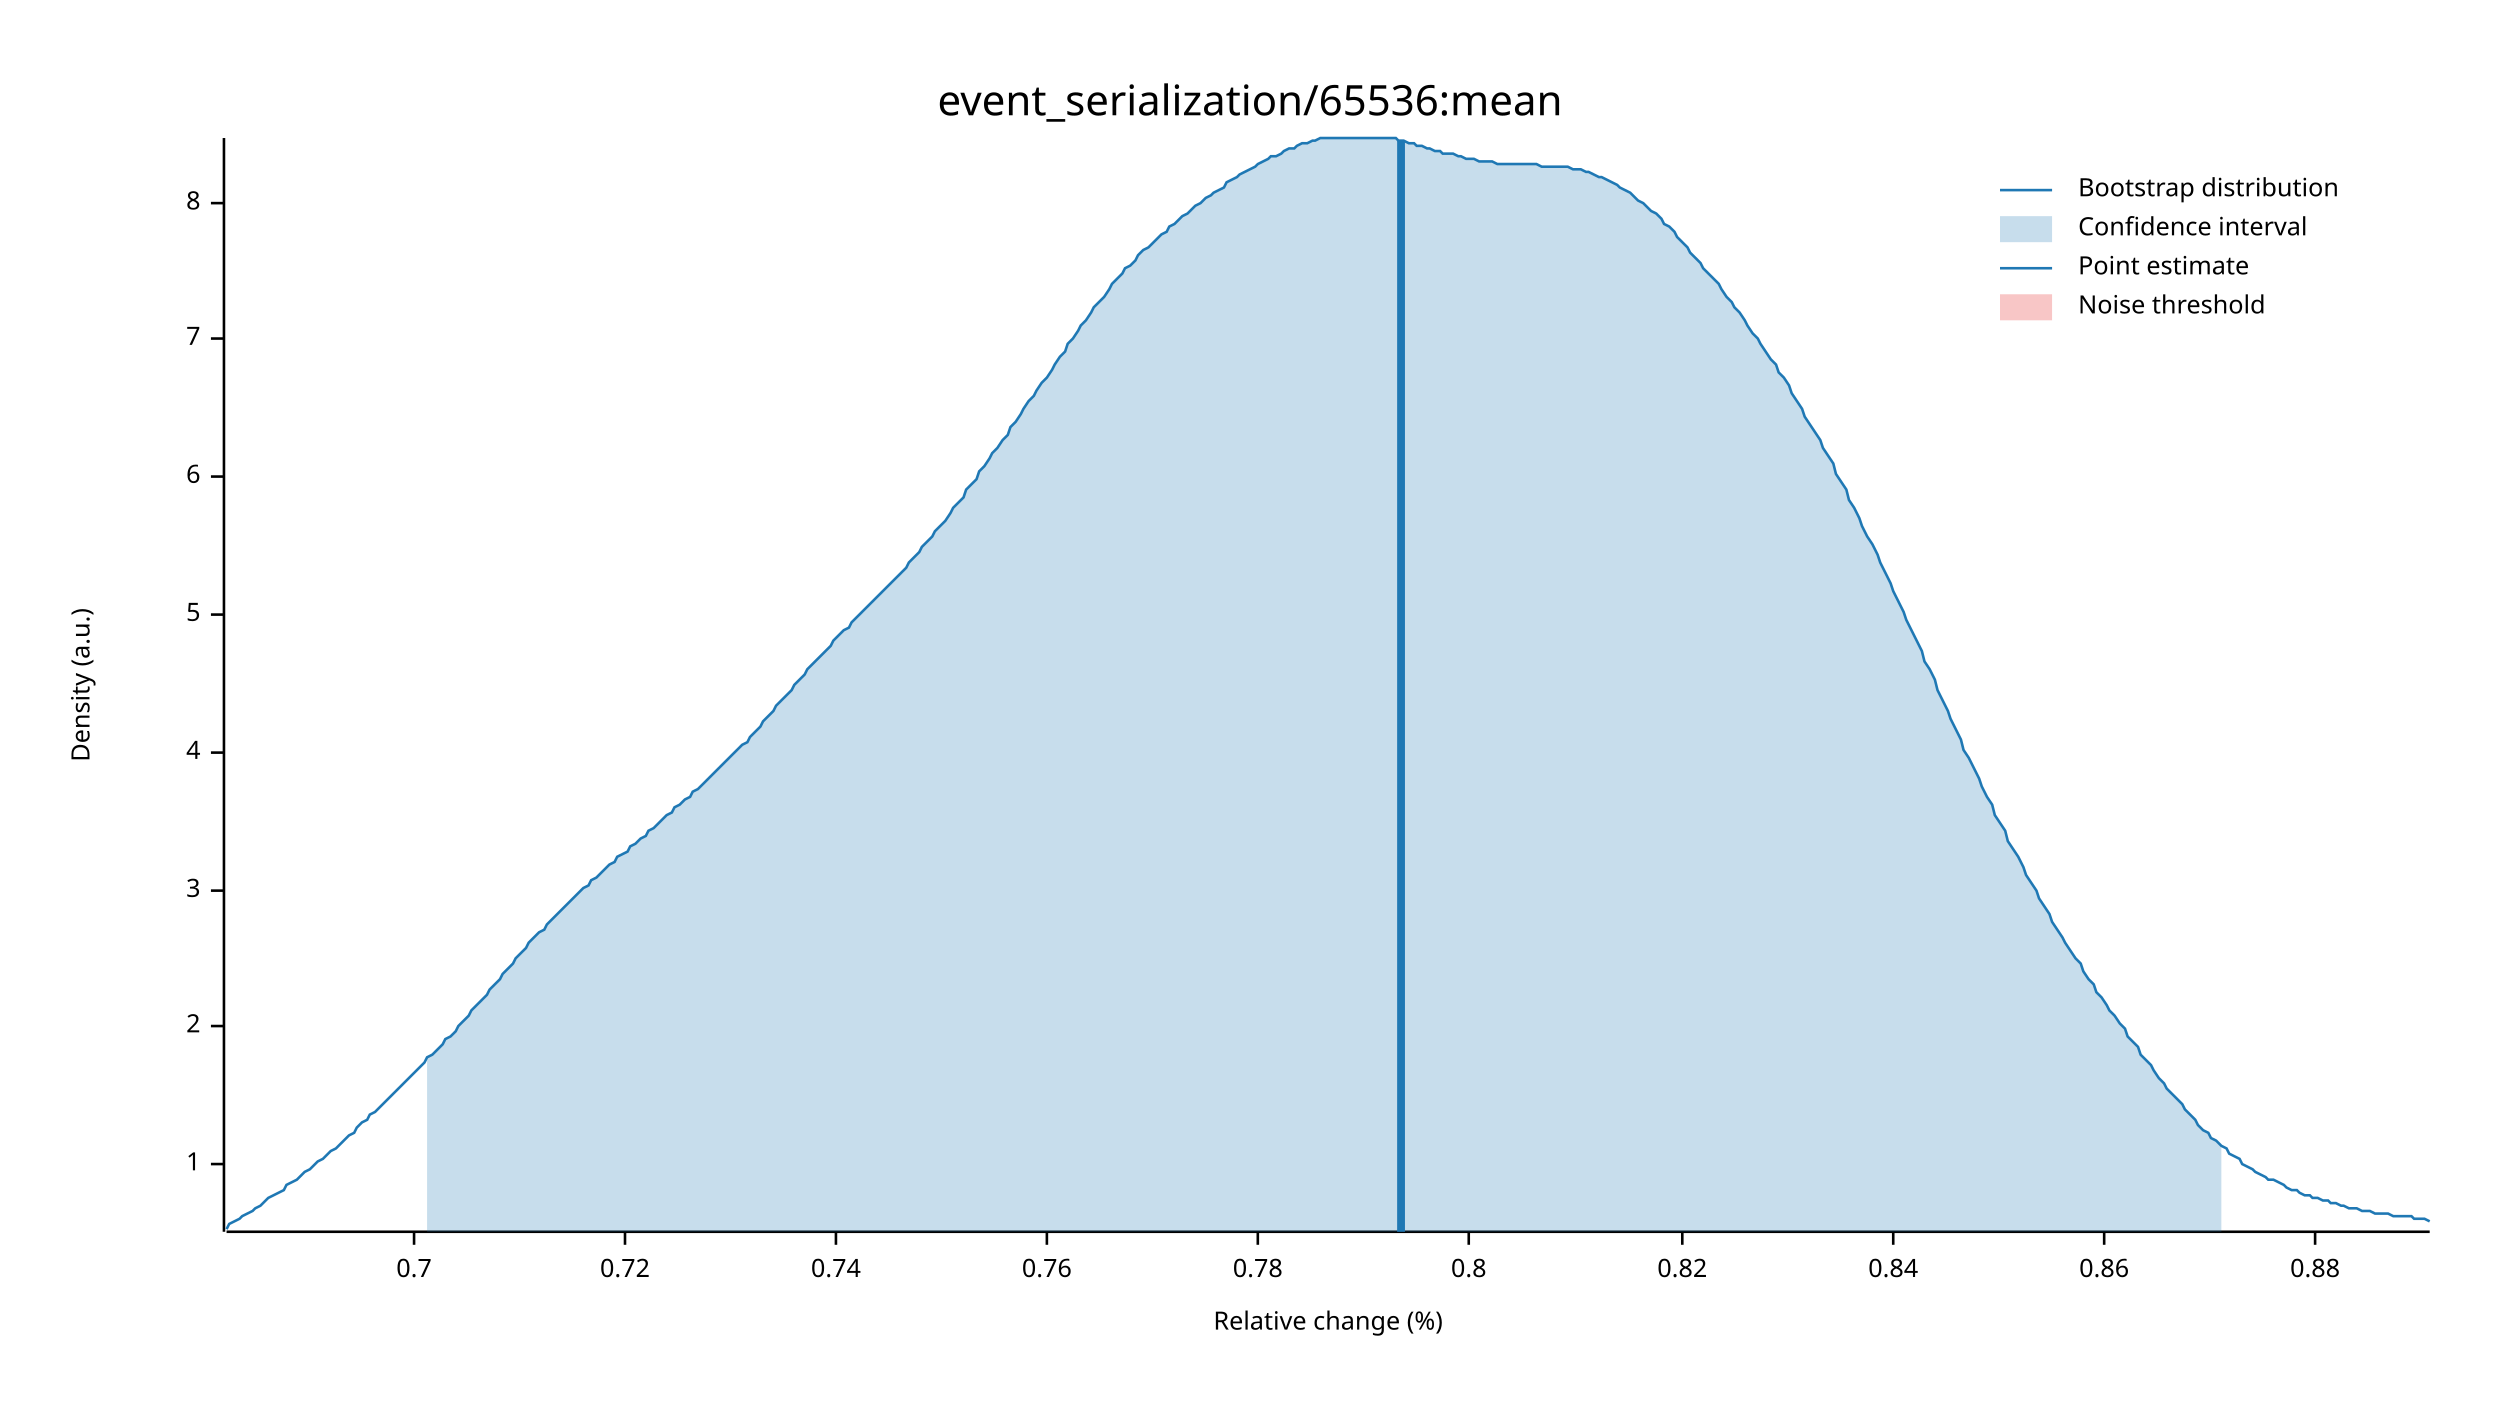
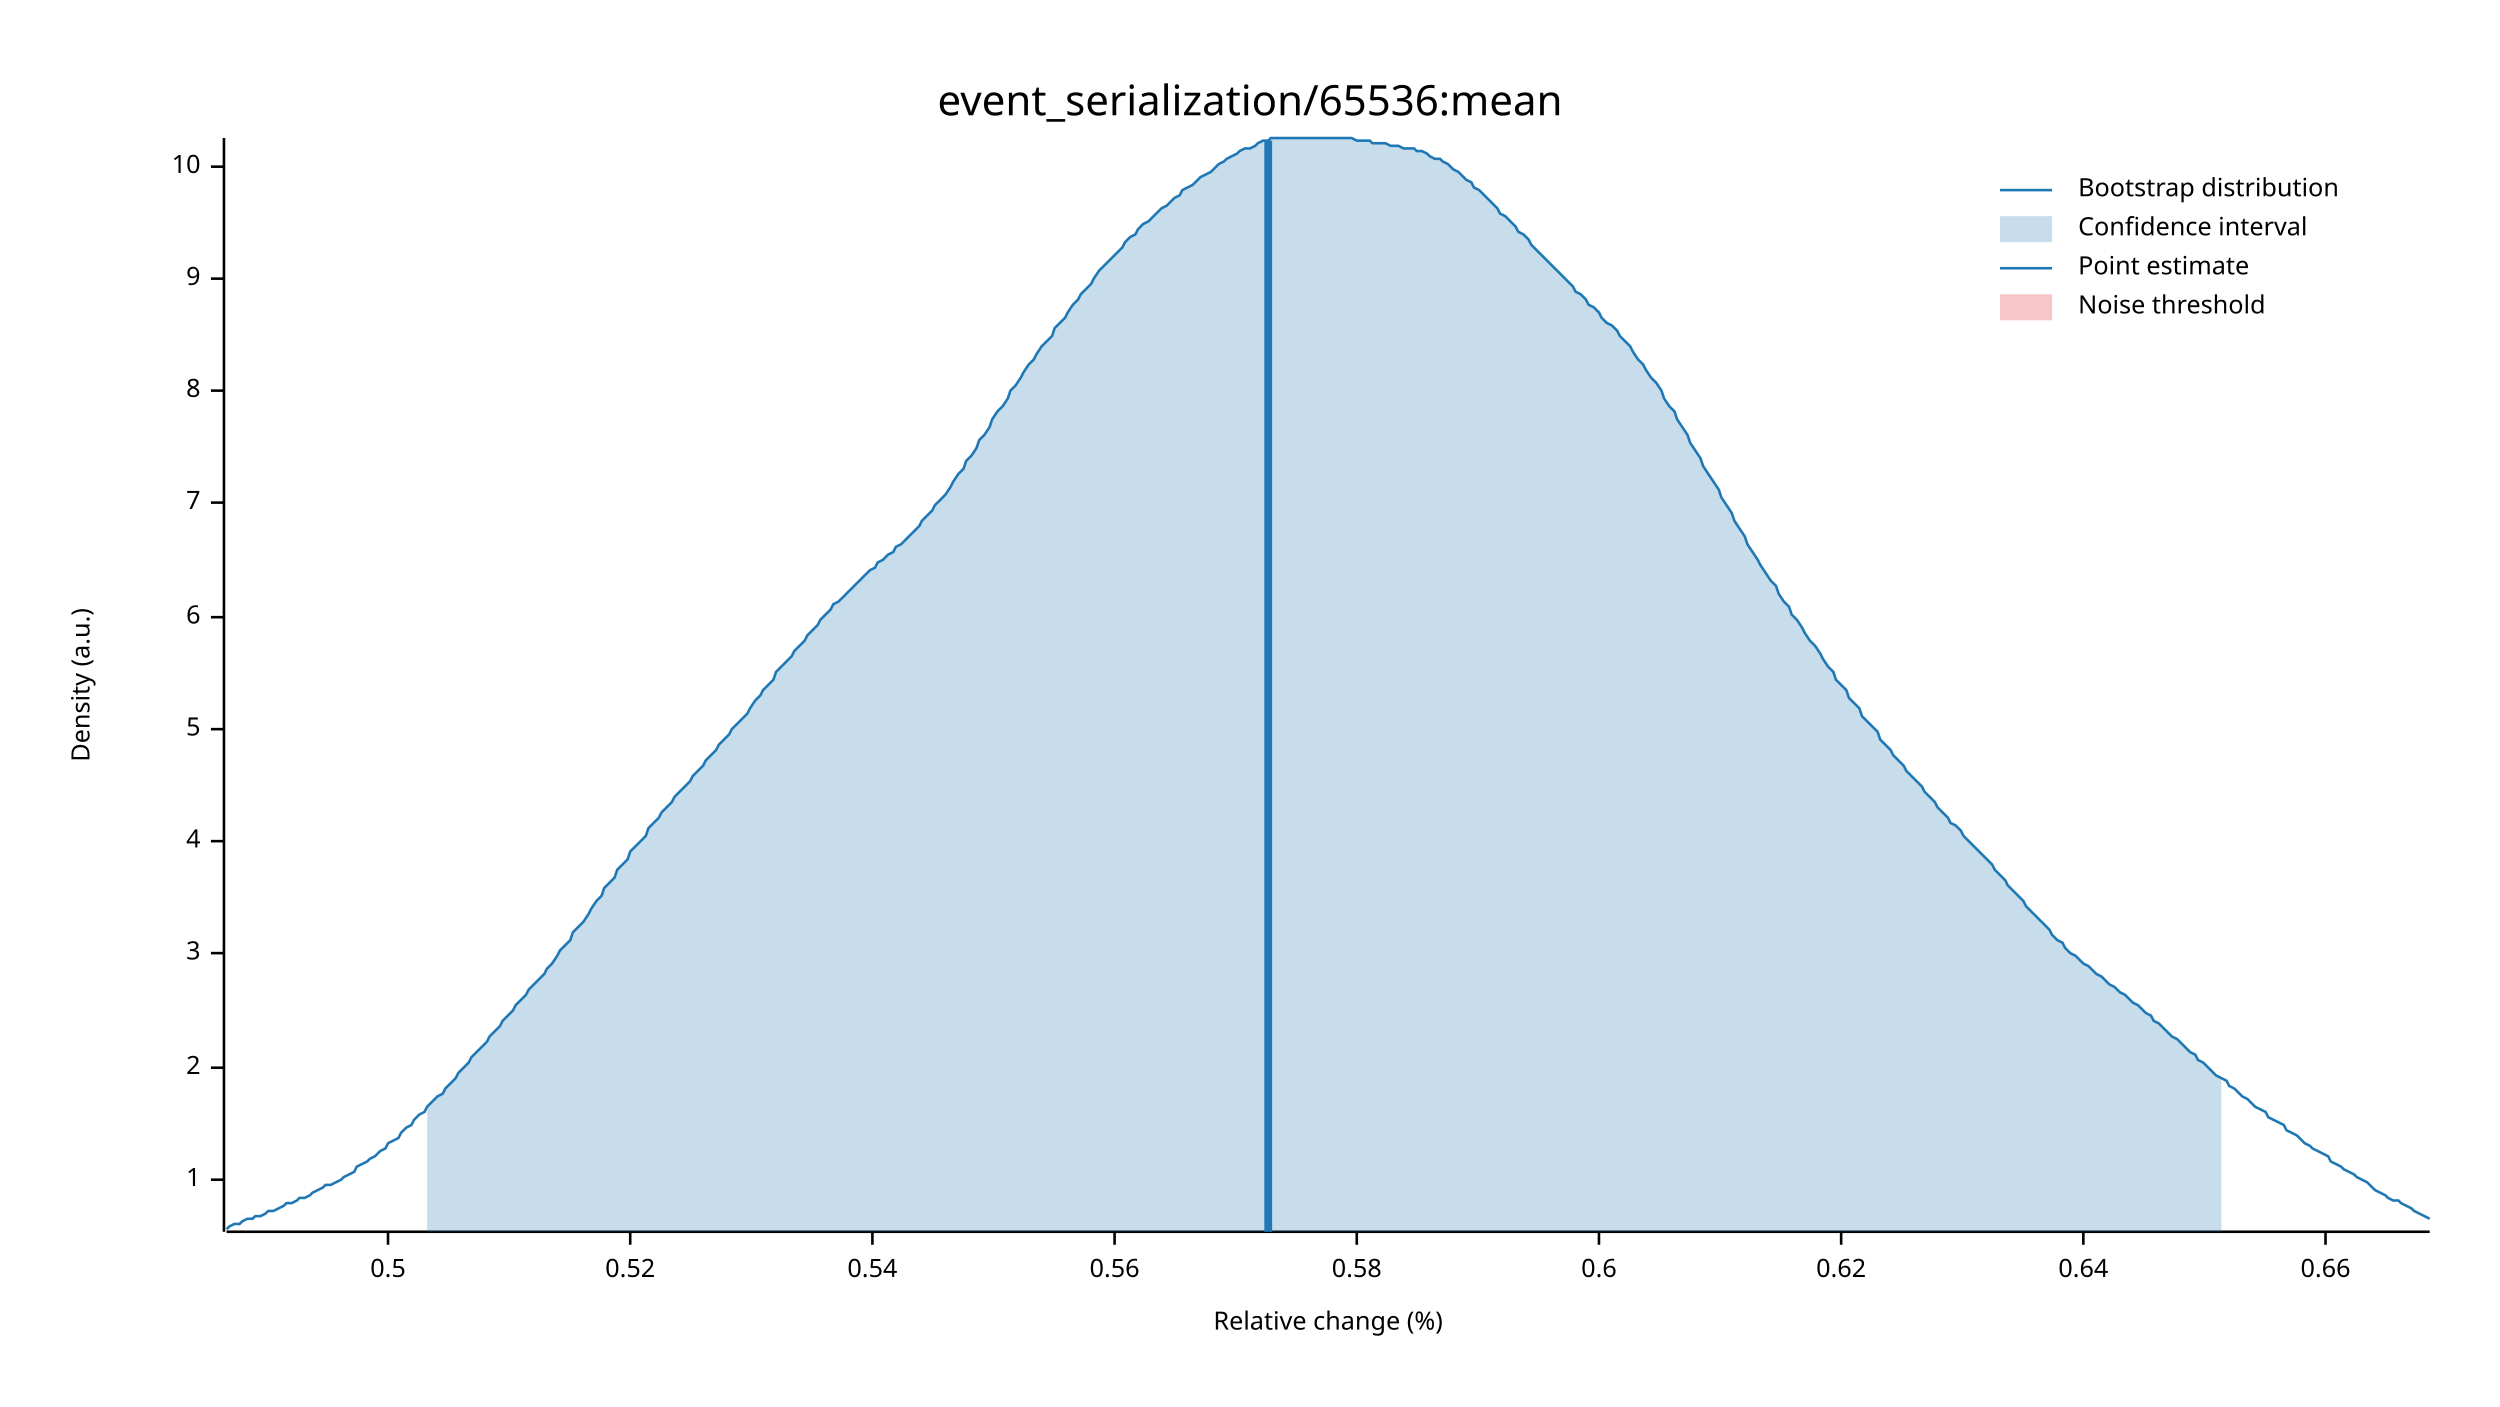
<svg xmlns="http://www.w3.org/2000/svg" width="960" height="540" viewBox="0 0 960 540">
  <text x="480" y="32" dy="0.76em" text-anchor="middle" font-family="sans-serif" font-size="16.129" opacity="1" fill="#000000">
event_serialization/65536:mean
</text>
  <text x="27" y="263" dy="0.76em" text-anchor="middle" font-family="sans-serif" font-size="9.677" opacity="1" fill="#000000" transform="rotate(270, 27, 263)">
Density (a.u.)
</text>
  <text x="510" y="513" dy="-0.5ex" text-anchor="middle" font-family="sans-serif" font-size="9.677" opacity="1" fill="#000000">
Relative change (%)
</text>
  <polyline fill="none" opacity="1" stroke="#000000" stroke-width="1" points="86,53 86,473 " />
-   <text x="77" y="447" dy="0.5ex" text-anchor="end" font-family="sans-serif" font-size="9.677" opacity="1" fill="#000000">
+   <text x="77" y="453" dy="0.5ex" text-anchor="end" font-family="sans-serif" font-size="9.677" opacity="1" fill="#000000">
1
</text>
-   <polyline fill="none" opacity="1" stroke="#000000" stroke-width="1" points="81,447 86,447 " />
-   <text x="77" y="394" dy="0.5ex" text-anchor="end" font-family="sans-serif" font-size="9.677" opacity="1" fill="#000000">
+   <polyline fill="none" opacity="1" stroke="#000000" stroke-width="1" points="81,453 86,453 " />
+   <text x="77" y="410" dy="0.5ex" text-anchor="end" font-family="sans-serif" font-size="9.677" opacity="1" fill="#000000">
2
</text>
-   <polyline fill="none" opacity="1" stroke="#000000" stroke-width="1" points="81,394 86,394 " />
-   <text x="77" y="342" dy="0.5ex" text-anchor="end" font-family="sans-serif" font-size="9.677" opacity="1" fill="#000000">
+   <polyline fill="none" opacity="1" stroke="#000000" stroke-width="1" points="81,410 86,410 " />
+   <text x="77" y="366" dy="0.5ex" text-anchor="end" font-family="sans-serif" font-size="9.677" opacity="1" fill="#000000">
3
</text>
-   <polyline fill="none" opacity="1" stroke="#000000" stroke-width="1" points="81,342 86,342 " />
-   <text x="77" y="289" dy="0.5ex" text-anchor="end" font-family="sans-serif" font-size="9.677" opacity="1" fill="#000000">
+   <polyline fill="none" opacity="1" stroke="#000000" stroke-width="1" points="81,366 86,366 " />
+   <text x="77" y="323" dy="0.5ex" text-anchor="end" font-family="sans-serif" font-size="9.677" opacity="1" fill="#000000">
4
</text>
-   <polyline fill="none" opacity="1" stroke="#000000" stroke-width="1" points="81,289 86,289 " />
-   <text x="77" y="236" dy="0.5ex" text-anchor="end" font-family="sans-serif" font-size="9.677" opacity="1" fill="#000000">
+   <polyline fill="none" opacity="1" stroke="#000000" stroke-width="1" points="81,323 86,323 " />
+   <text x="77" y="280" dy="0.5ex" text-anchor="end" font-family="sans-serif" font-size="9.677" opacity="1" fill="#000000">
5
</text>
-   <polyline fill="none" opacity="1" stroke="#000000" stroke-width="1" points="81,236 86,236 " />
-   <text x="77" y="183" dy="0.5ex" text-anchor="end" font-family="sans-serif" font-size="9.677" opacity="1" fill="#000000">
+   <polyline fill="none" opacity="1" stroke="#000000" stroke-width="1" points="81,280 86,280 " />
+   <text x="77" y="237" dy="0.5ex" text-anchor="end" font-family="sans-serif" font-size="9.677" opacity="1" fill="#000000">
6
</text>
-   <polyline fill="none" opacity="1" stroke="#000000" stroke-width="1" points="81,183 86,183 " />
-   <text x="77" y="130" dy="0.5ex" text-anchor="end" font-family="sans-serif" font-size="9.677" opacity="1" fill="#000000">
+   <polyline fill="none" opacity="1" stroke="#000000" stroke-width="1" points="81,237 86,237 " />
+   <text x="77" y="193" dy="0.5ex" text-anchor="end" font-family="sans-serif" font-size="9.677" opacity="1" fill="#000000">
7
</text>
-   <polyline fill="none" opacity="1" stroke="#000000" stroke-width="1" points="81,130 86,130 " />
-   <text x="77" y="78" dy="0.5ex" text-anchor="end" font-family="sans-serif" font-size="9.677" opacity="1" fill="#000000">
+   <polyline fill="none" opacity="1" stroke="#000000" stroke-width="1" points="81,193 86,193 " />
+   <text x="77" y="150" dy="0.5ex" text-anchor="end" font-family="sans-serif" font-size="9.677" opacity="1" fill="#000000">
8
</text>
-   <polyline fill="none" opacity="1" stroke="#000000" stroke-width="1" points="81,78 86,78 " />
+   <polyline fill="none" opacity="1" stroke="#000000" stroke-width="1" points="81,150 86,150 " />
+   <text x="77" y="107" dy="0.5ex" text-anchor="end" font-family="sans-serif" font-size="9.677" opacity="1" fill="#000000">
+ 9
+ </text>
+   <polyline fill="none" opacity="1" stroke="#000000" stroke-width="1" points="81,107 86,107 " />
+   <text x="77" y="64" dy="0.5ex" text-anchor="end" font-family="sans-serif" font-size="9.677" opacity="1" fill="#000000">
+ 10
+ </text>
+   <polyline fill="none" opacity="1" stroke="#000000" stroke-width="1" points="81,64 86,64 " />
  <polyline fill="none" opacity="1" stroke="#000000" stroke-width="1" points="87,473 933,473 " />
-   <text x="159" y="483" dy="0.76em" text-anchor="middle" font-family="sans-serif" font-size="9.677" opacity="1" fill="#000000">
- 0.7
+   <text x="149" y="483" dy="0.76em" text-anchor="middle" font-family="sans-serif" font-size="9.677" opacity="1" fill="#000000">
+ 0.5
</text>
-   <polyline fill="none" opacity="1" stroke="#000000" stroke-width="1" points="159,473 159,478 " />
-   <text x="240" y="483" dy="0.76em" text-anchor="middle" font-family="sans-serif" font-size="9.677" opacity="1" fill="#000000">
- 0.72
+   <polyline fill="none" opacity="1" stroke="#000000" stroke-width="1" points="149,473 149,478 " />
+   <text x="242" y="483" dy="0.76em" text-anchor="middle" font-family="sans-serif" font-size="9.677" opacity="1" fill="#000000">
+ 0.52
</text>
-   <polyline fill="none" opacity="1" stroke="#000000" stroke-width="1" points="240,473 240,478 " />
-   <text x="321" y="483" dy="0.76em" text-anchor="middle" font-family="sans-serif" font-size="9.677" opacity="1" fill="#000000">
- 0.74
+   <polyline fill="none" opacity="1" stroke="#000000" stroke-width="1" points="242,473 242,478 " />
+   <text x="335" y="483" dy="0.76em" text-anchor="middle" font-family="sans-serif" font-size="9.677" opacity="1" fill="#000000">
+ 0.54
</text>
-   <polyline fill="none" opacity="1" stroke="#000000" stroke-width="1" points="321,473 321,478 " />
-   <text x="402" y="483" dy="0.76em" text-anchor="middle" font-family="sans-serif" font-size="9.677" opacity="1" fill="#000000">
- 0.76
+   <polyline fill="none" opacity="1" stroke="#000000" stroke-width="1" points="335,473 335,478 " />
+   <text x="428" y="483" dy="0.76em" text-anchor="middle" font-family="sans-serif" font-size="9.677" opacity="1" fill="#000000">
+ 0.56
</text>
-   <polyline fill="none" opacity="1" stroke="#000000" stroke-width="1" points="402,473 402,478 " />
-   <text x="483" y="483" dy="0.76em" text-anchor="middle" font-family="sans-serif" font-size="9.677" opacity="1" fill="#000000">
- 0.78
+   <polyline fill="none" opacity="1" stroke="#000000" stroke-width="1" points="428,473 428,478 " />
+   <text x="521" y="483" dy="0.76em" text-anchor="middle" font-family="sans-serif" font-size="9.677" opacity="1" fill="#000000">
+ 0.58
</text>
-   <polyline fill="none" opacity="1" stroke="#000000" stroke-width="1" points="483,473 483,478 " />
-   <text x="564" y="483" dy="0.76em" text-anchor="middle" font-family="sans-serif" font-size="9.677" opacity="1" fill="#000000">
- 0.8
+   <polyline fill="none" opacity="1" stroke="#000000" stroke-width="1" points="521,473 521,478 " />
+   <text x="614" y="483" dy="0.76em" text-anchor="middle" font-family="sans-serif" font-size="9.677" opacity="1" fill="#000000">
+ 0.6
</text>
-   <polyline fill="none" opacity="1" stroke="#000000" stroke-width="1" points="564,473 564,478 " />
-   <text x="646" y="483" dy="0.76em" text-anchor="middle" font-family="sans-serif" font-size="9.677" opacity="1" fill="#000000">
- 0.82
+   <polyline fill="none" opacity="1" stroke="#000000" stroke-width="1" points="614,473 614,478 " />
+   <text x="707" y="483" dy="0.76em" text-anchor="middle" font-family="sans-serif" font-size="9.677" opacity="1" fill="#000000">
+ 0.62
</text>
-   <polyline fill="none" opacity="1" stroke="#000000" stroke-width="1" points="646,473 646,478 " />
-   <text x="727" y="483" dy="0.76em" text-anchor="middle" font-family="sans-serif" font-size="9.677" opacity="1" fill="#000000">
- 0.84
+   <polyline fill="none" opacity="1" stroke="#000000" stroke-width="1" points="707,473 707,478 " />
+   <text x="800" y="483" dy="0.76em" text-anchor="middle" font-family="sans-serif" font-size="9.677" opacity="1" fill="#000000">
+ 0.64
</text>
-   <polyline fill="none" opacity="1" stroke="#000000" stroke-width="1" points="727,473 727,478 " />
-   <text x="808" y="483" dy="0.76em" text-anchor="middle" font-family="sans-serif" font-size="9.677" opacity="1" fill="#000000">
- 0.86
+   <polyline fill="none" opacity="1" stroke="#000000" stroke-width="1" points="800,473 800,478 " />
+   <text x="893" y="483" dy="0.76em" text-anchor="middle" font-family="sans-serif" font-size="9.677" opacity="1" fill="#000000">
+ 0.66
</text>
-   <polyline fill="none" opacity="1" stroke="#000000" stroke-width="1" points="808,473 808,478 " />
-   <text x="889" y="483" dy="0.76em" text-anchor="middle" font-family="sans-serif" font-size="9.677" opacity="1" fill="#000000">
- 0.88
- </text>
-   <polyline fill="none" opacity="1" stroke="#000000" stroke-width="1" points="889,473 889,478 " />
-   <polyline fill="none" opacity="1" stroke="#1F78B4" stroke-width="1" points="87,472 88,470 90,469 92,468 93,467 95,466 97,465 98,464 100,463 102,461 103,460 105,459 107,458 109,457 110,455 112,454 114,453 115,452 117,450 119,449 120,448 122,446 124,445 125,444 127,442 129,441 131,439 132,438 134,436 136,435 137,433 139,431 141,430 142,428 144,427 146,425 148,423 149,422 151,420 153,418 154,417 156,415 158,413 159,412 161,410 163,408 164,406 166,405 168,403 170,401 171,399 173,398 175,396 176,394 178,392 180,390 181,388 183,386 185,384 187,382 188,380 190,378 192,376 193,374 195,372 197,370 198,368 200,366 202,364 203,362 205,360 207,358 209,357 210,355 212,353 214,351 215,350 217,348 219,346 220,345 222,343 224,341 226,340 227,338 229,337 231,335 232,334 234,332 236,331 237,329 239,328 241,327 242,325 244,324 246,322 248,321 249,319 251,318 253,316 254,315 256,313 258,312 259,310 261,309 263,307 265,306 266,304 268,303 270,301 271,300 273,298 275,296 276,295 278,293 280,291 281,290 283,288 285,286 287,285 288,283 290,281 292,279 293,277 295,275 297,273 298,271 300,269 302,267 304,265 305,263 307,261 309,259 310,257 312,255 314,253 315,252 317,250 319,248 320,246 322,244 324,242 326,241 327,239 329,237 331,235 332,234 334,232 336,230 337,229 339,227 341,225 343,223 344,222 346,220 348,218 349,216 351,214 353,212 354,210 356,208 358,206 359,204 361,202 363,200 365,197 366,195 368,193 370,191 371,188 373,186 375,184 376,181 378,179 380,176 381,174 383,172 385,169 387,167 388,164 390,162 392,159 393,157 395,154 397,152 398,150 400,147 402,145 404,142 405,140 407,137 409,135 410,132 412,130 414,127 415,125 417,123 419,120 420,118 422,116 424,114 426,111 427,109 429,107 431,105 432,103 434,102 436,100 437,98 439,96 441,95 443,93 444,92 446,90 448,89 449,87 451,86 453,84 454,83 456,82 458,80 459,79 461,78 463,76 465,75 466,74 468,73 470,72 471,70 473,69 475,68 476,67 478,66 480,65 482,64 483,63 485,62 487,61 488,60 490,60 492,59 493,58 495,57 497,57 498,56 500,55 502,55 504,54 505,54 507,53 509,53 510,53 512,53 514,53 515,53 517,53 519,53 521,53 522,53 524,53 526,53 527,53 529,53 531,53 532,53 534,53 536,53 537,54 539,54 541,55 543,55 544,56 546,56 548,57 549,57 551,58 553,58 554,59 556,59 558,59 560,60 561,60 563,61 565,61 566,61 568,62 570,62 571,62 573,62 575,63 576,63 578,63 580,63 582,63 583,63 585,63 587,63 588,63 590,63 592,64 593,64 595,64 597,64 599,64 600,64 602,64 604,65 605,65 607,65 609,66 610,66 612,67 614,68 615,68 617,69 619,70 621,71 622,72 624,73 626,74 627,75 629,77 631,78 632,79 634,81 636,82 638,84 639,86 641,87 643,89 644,91 646,93 648,95 649,97 651,99 653,101 654,103 656,105 658,107 660,109 661,111 663,114 665,116 666,118 668,120 670,123 671,125 673,128 675,130 676,132 678,135 680,138 682,140 683,143 685,145 687,148 688,151 690,154 692,157 693,160 695,163 697,166 699,169 700,172 702,175 704,178 705,182 707,185 709,188 710,192 712,195 714,199 715,202 717,206 719,209 721,213 722,216 724,220 726,224 727,227 729,231 731,235 732,238 734,242 736,246 738,250 739,254 741,257 743,261 744,265 746,269 748,273 749,276 751,280 753,284 754,288 756,291 758,295 760,299 761,302 763,306 765,309 766,313 768,316 770,319 771,323 773,326 775,329 777,333 778,336 780,339 782,342 783,345 785,348 787,351 788,354 790,357 792,360 793,362 795,365 797,368 799,370 800,373 802,376 804,378 805,381 807,383 809,386 810,388 812,390 814,393 816,395 817,398 819,400 821,402 822,405 824,407 826,409 827,411 829,414 831,416 832,418 834,420 836,422 838,424 839,426 841,428 843,430 844,432 846,434 848,435 849,437 851,438 853,440 855,441 856,443 858,444 860,445 861,447 863,448 865,449 866,450 868,451 870,452 871,453 873,453 875,454 877,455 878,456 880,457 882,457 883,458 885,459 887,459 888,460 890,460 892,461 894,461 895,462 897,462 899,463 900,463 902,464 904,464 905,464 907,465 909,465 910,465 912,466 914,466 916,466 917,466 919,467 921,467 922,467 924,467 926,467 927,468 929,468 931,468 933,469 " />
-   <polygon opacity="0.25" fill="#1F78B4" points="164,406 166,405 168,403 170,401 171,399 173,398 175,396 176,394 178,392 180,390 181,388 183,386 185,384 187,382 188,380 190,378 192,376 193,374 195,372 197,370 198,368 200,366 202,364 203,362 205,360 207,358 209,357 210,355 212,353 214,351 215,350 217,348 219,346 220,345 222,343 224,341 226,340 227,338 229,337 231,335 232,334 234,332 236,331 237,329 239,328 241,327 242,325 244,324 246,322 248,321 249,319 251,318 253,316 254,315 256,313 258,312 259,310 261,309 263,307 265,306 266,304 268,303 270,301 271,300 273,298 275,296 276,295 278,293 280,291 281,290 283,288 285,286 287,285 288,283 290,281 292,279 293,277 295,275 297,273 298,271 300,269 302,267 304,265 305,263 307,261 309,259 310,257 312,255 314,253 315,252 317,250 319,248 320,246 322,244 324,242 326,241 327,239 329,237 331,235 332,234 334,232 336,230 337,229 339,227 341,225 343,223 344,222 346,220 348,218 349,216 351,214 353,212 354,210 356,208 358,206 359,204 361,202 363,200 365,197 366,195 368,193 370,191 371,188 373,186 375,184 376,181 378,179 380,176 381,174 383,172 385,169 387,167 388,164 390,162 392,159 393,157 395,154 397,152 398,150 400,147 402,145 404,142 405,140 407,137 409,135 410,132 412,130 414,127 415,125 417,123 419,120 420,118 422,116 424,114 426,111 427,109 429,107 431,105 432,103 434,102 436,100 437,98 439,96 441,95 443,93 444,92 446,90 448,89 449,87 451,86 453,84 454,83 456,82 458,80 459,79 461,78 463,76 465,75 466,74 468,73 470,72 471,70 473,69 475,68 476,67 478,66 480,65 482,64 483,63 485,62 487,61 488,60 490,60 492,59 493,58 495,57 497,57 498,56 500,55 502,55 504,54 505,54 507,53 509,53 510,53 512,53 514,53 515,53 517,53 519,53 521,53 522,53 524,53 526,53 527,53 529,53 531,53 532,53 534,53 536,53 537,54 539,54 541,55 543,55 544,56 546,56 548,57 549,57 551,58 553,58 554,59 556,59 558,59 560,60 561,60 563,61 565,61 566,61 568,62 570,62 571,62 573,62 575,63 576,63 578,63 580,63 582,63 583,63 585,63 587,63 588,63 590,63 592,64 593,64 595,64 597,64 599,64 600,64 602,64 604,65 605,65 607,65 609,66 610,66 612,67 614,68 615,68 617,69 619,70 621,71 622,72 624,73 626,74 627,75 629,77 631,78 632,79 634,81 636,82 638,84 639,86 641,87 643,89 644,91 646,93 648,95 649,97 651,99 653,101 654,103 656,105 658,107 660,109 661,111 663,114 665,116 666,118 668,120 670,123 671,125 673,128 675,130 676,132 678,135 680,138 682,140 683,143 685,145 687,148 688,151 690,154 692,157 693,160 695,163 697,166 699,169 700,172 702,175 704,178 705,182 707,185 709,188 710,192 712,195 714,199 715,202 717,206 719,209 721,213 722,216 724,220 726,224 727,227 729,231 731,235 732,238 734,242 736,246 738,250 739,254 741,257 743,261 744,265 746,269 748,273 749,276 751,280 753,284 754,288 756,291 758,295 760,299 761,302 763,306 765,309 766,313 768,316 770,319 771,323 773,326 775,329 777,333 778,336 780,339 782,342 783,345 785,348 787,351 788,354 790,357 792,360 793,362 795,365 797,368 799,370 800,373 802,376 804,378 805,381 807,383 809,386 810,388 812,390 814,393 816,395 817,398 819,400 821,402 822,405 824,407 826,409 827,411 829,414 831,416 832,418 834,420 836,422 838,424 839,426 841,428 843,430 844,432 846,434 848,435 849,437 851,438 853,440 853,473 164,473 " />
-   <polyline fill="none" opacity="1" stroke="#1F78B4" stroke-width="3" points="538,473 538,54 " />
+   <polyline fill="none" opacity="1" stroke="#000000" stroke-width="1" points="893,473 893,478 " />
+   <polyline fill="none" opacity="1" stroke="#1F78B4" stroke-width="1" points="87,472 88,471 90,470 92,470 93,469 95,468 97,468 98,467 100,467 102,466 103,465 105,465 107,464 109,463 110,462 112,462 114,461 115,460 117,460 119,459 120,458 122,457 124,456 125,455 127,455 129,454 131,453 132,452 134,451 136,450 137,448 139,447 141,446 142,445 144,444 146,442 148,441 149,439 151,438 153,437 154,435 156,433 158,432 159,430 161,428 163,427 164,425 166,423 168,421 170,420 171,418 173,416 175,414 176,412 178,410 180,408 181,406 183,404 185,402 187,400 188,398 190,396 192,394 193,392 195,390 197,388 198,386 200,384 202,382 203,380 205,378 207,376 209,374 210,372 212,370 214,367 215,365 217,363 219,361 220,358 222,356 224,354 226,351 227,349 229,346 231,344 232,341 234,339 236,337 237,334 239,332 241,330 242,327 244,325 246,323 248,321 249,318 251,316 253,314 254,312 256,310 258,308 259,306 261,304 263,302 265,300 266,298 268,296 270,294 271,292 273,290 275,288 276,286 278,284 280,282 281,280 283,278 285,276 287,274 288,272 290,269 292,267 293,265 295,263 297,261 298,258 300,256 302,254 304,252 305,250 307,248 309,246 310,244 312,242 314,240 315,238 317,236 319,234 320,232 322,231 324,229 326,227 327,226 329,224 331,222 332,221 334,219 336,218 337,216 339,215 341,213 343,212 344,210 346,209 348,207 349,206 351,204 353,202 354,200 356,198 358,196 359,194 361,192 363,190 365,187 366,185 368,182 370,180 371,177 373,175 375,172 376,169 378,167 380,164 381,161 383,158 385,156 387,153 388,150 390,148 392,145 393,143 395,140 397,138 398,136 400,133 402,131 404,129 405,126 407,124 409,122 410,120 412,117 414,115 415,113 417,111 419,109 420,107 422,104 424,102 426,100 427,99 429,97 431,95 432,93 434,91 436,90 437,88 439,86 441,85 443,83 444,82 446,80 448,79 449,78 451,76 453,75 454,73 456,72 458,71 459,70 461,68 463,67 465,66 466,65 468,63 470,62 471,61 473,60 475,59 476,58 478,57 480,57 482,56 483,55 485,54 487,54 488,53 490,53 492,53 493,53 495,53 497,53 498,53 500,53 502,53 504,53 505,53 507,53 509,53 510,53 512,53 514,53 515,53 517,53 519,53 521,54 522,54 524,54 526,54 527,55 529,55 531,55 532,55 534,56 536,56 537,56 539,57 541,57 543,57 544,58 546,58 548,59 549,60 551,61 553,61 554,62 556,63 558,65 560,66 561,67 563,69 565,70 566,72 568,73 570,75 571,76 573,78 575,80 576,82 578,83 580,85 582,87 583,89 585,90 587,92 588,94 590,96 592,98 593,99 595,101 597,103 599,105 600,106 602,108 604,110 605,112 607,113 609,115 610,117 612,118 614,120 615,122 617,124 619,125 621,127 622,129 624,131 626,133 627,135 629,138 631,140 632,142 634,145 636,147 638,150 639,153 641,156 643,158 644,161 646,164 648,167 649,170 651,173 653,176 654,179 656,182 658,185 660,188 661,191 663,194 665,197 666,200 668,203 670,206 671,209 673,212 675,215 676,217 678,220 680,223 682,225 683,228 685,231 687,233 688,236 690,238 692,241 693,243 695,246 697,248 699,251 700,253 702,256 704,258 705,261 707,263 709,265 710,268 712,270 714,272 715,275 717,277 719,279 721,281 722,284 724,286 726,288 727,290 729,292 731,294 732,296 734,298 736,300 738,302 739,304 741,306 743,308 744,310 746,312 748,314 749,316 751,317 753,319 754,321 756,323 758,325 760,327 761,328 763,330 765,332 766,334 768,336 770,338 771,340 773,342 775,344 777,346 778,348 780,350 782,352 783,353 785,355 787,357 788,359 790,361 792,362 793,364 795,366 797,367 799,369 800,370 802,371 804,373 805,374 807,375 809,377 810,378 812,379 814,381 816,382 817,383 819,385 821,386 822,387 824,389 826,390 827,392 829,393 831,395 832,396 834,398 836,399 838,401 839,402 841,404 843,405 844,407 846,408 848,410 849,411 851,413 853,414 855,415 856,417 858,418 860,420 861,421 863,422 865,424 866,425 868,426 870,427 871,429 873,430 875,431 877,432 878,434 880,435 882,436 883,437 885,439 887,440 888,441 890,442 892,443 894,444 895,446 897,447 899,448 900,449 902,450 904,451 905,452 907,453 909,454 910,455 912,457 914,458 916,459 917,460 919,461 921,461 922,462 924,463 926,464 927,465 929,466 931,467 933,468 " />
+   <polygon opacity="0.25" fill="#1F78B4" points="164,425 166,423 168,421 170,420 171,418 173,416 175,414 176,412 178,410 180,408 181,406 183,404 185,402 187,400 188,398 190,396 192,394 193,392 195,390 197,388 198,386 200,384 202,382 203,380 205,378 207,376 209,374 210,372 212,370 214,367 215,365 217,363 219,361 220,358 222,356 224,354 226,351 227,349 229,346 231,344 232,341 234,339 236,337 237,334 239,332 241,330 242,327 244,325 246,323 248,321 249,318 251,316 253,314 254,312 256,310 258,308 259,306 261,304 263,302 265,300 266,298 268,296 270,294 271,292 273,290 275,288 276,286 278,284 280,282 281,280 283,278 285,276 287,274 288,272 290,269 292,267 293,265 295,263 297,261 298,258 300,256 302,254 304,252 305,250 307,248 309,246 310,244 312,242 314,240 315,238 317,236 319,234 320,232 322,231 324,229 326,227 327,226 329,224 331,222 332,221 334,219 336,218 337,216 339,215 341,213 343,212 344,210 346,209 348,207 349,206 351,204 353,202 354,200 356,198 358,196 359,194 361,192 363,190 365,187 366,185 368,182 370,180 371,177 373,175 375,172 376,169 378,167 380,164 381,161 383,158 385,156 387,153 388,150 390,148 392,145 393,143 395,140 397,138 398,136 400,133 402,131 404,129 405,126 407,124 409,122 410,120 412,117 414,115 415,113 417,111 419,109 420,107 422,104 424,102 426,100 427,99 429,97 431,95 432,93 434,91 436,90 437,88 439,86 441,85 443,83 444,82 446,80 448,79 449,78 451,76 453,75 454,73 456,72 458,71 459,70 461,68 463,67 465,66 466,65 468,63 470,62 471,61 473,60 475,59 476,58 478,57 480,57 482,56 483,55 485,54 487,54 488,53 490,53 492,53 493,53 495,53 497,53 498,53 500,53 502,53 504,53 505,53 507,53 509,53 510,53 512,53 514,53 515,53 517,53 519,53 521,54 522,54 524,54 526,54 527,55 529,55 531,55 532,55 534,56 536,56 537,56 539,57 541,57 543,57 544,58 546,58 548,59 549,60 551,61 553,61 554,62 556,63 558,65 560,66 561,67 563,69 565,70 566,72 568,73 570,75 571,76 573,78 575,80 576,82 578,83 580,85 582,87 583,89 585,90 587,92 588,94 590,96 592,98 593,99 595,101 597,103 599,105 600,106 602,108 604,110 605,112 607,113 609,115 610,117 612,118 614,120 615,122 617,124 619,125 621,127 622,129 624,131 626,133 627,135 629,138 631,140 632,142 634,145 636,147 638,150 639,153 641,156 643,158 644,161 646,164 648,167 649,170 651,173 653,176 654,179 656,182 658,185 660,188 661,191 663,194 665,197 666,200 668,203 670,206 671,209 673,212 675,215 676,217 678,220 680,223 682,225 683,228 685,231 687,233 688,236 690,238 692,241 693,243 695,246 697,248 699,251 700,253 702,256 704,258 705,261 707,263 709,265 710,268 712,270 714,272 715,275 717,277 719,279 721,281 722,284 724,286 726,288 727,290 729,292 731,294 732,296 734,298 736,300 738,302 739,304 741,306 743,308 744,310 746,312 748,314 749,316 751,317 753,319 754,321 756,323 758,325 760,327 761,328 763,330 765,332 766,334 768,336 770,338 771,340 773,342 775,344 777,346 778,348 780,350 782,352 783,353 785,355 787,357 788,359 790,361 792,362 793,364 795,366 797,367 799,369 800,370 802,371 804,373 805,374 807,375 809,377 810,378 812,379 814,381 816,382 817,383 819,385 821,386 822,387 824,389 826,390 827,392 829,393 831,395 832,396 834,398 836,399 838,401 839,402 841,404 843,405 844,407 846,408 848,410 849,411 851,413 853,414 853,473 164,473 " />
+   <polyline fill="none" opacity="1" stroke="#1F78B4" stroke-width="3" points="487,473 487,54 " />
  <rect x="510" y="53" width="0" height="419" opacity="0.1" fill="#E31A1C" stroke="none" />
  <text x="798" y="68" dy="0.76em" text-anchor="start" font-family="sans-serif" font-size="9.677" opacity="1" fill="#000000">
Bootstrap distribution
</text>
  <text x="798" y="83" dy="0.76em" text-anchor="start" font-family="sans-serif" font-size="9.677" opacity="1" fill="#000000">
Confidence interval
</text>
  <text x="798" y="98" dy="0.76em" text-anchor="start" font-family="sans-serif" font-size="9.677" opacity="1" fill="#000000">
Point estimate
</text>
  <text x="798" y="113" dy="0.76em" text-anchor="start" font-family="sans-serif" font-size="9.677" opacity="1" fill="#000000">
Noise threshold
</text>
  <polyline fill="none" opacity="1" stroke="#1F78B4" stroke-width="1" points="768,73 788,73 " />
  <rect x="768" y="83" width="20" height="10" opacity="0.25" fill="#1F78B4" stroke="none" />
  <polyline fill="none" opacity="1" stroke="#1F78B4" stroke-width="1" points="768,103 788,103 " />
  <rect x="768" y="113" width="20" height="10" opacity="0.25" fill="#E31A1C" stroke="none" />
</svg>
